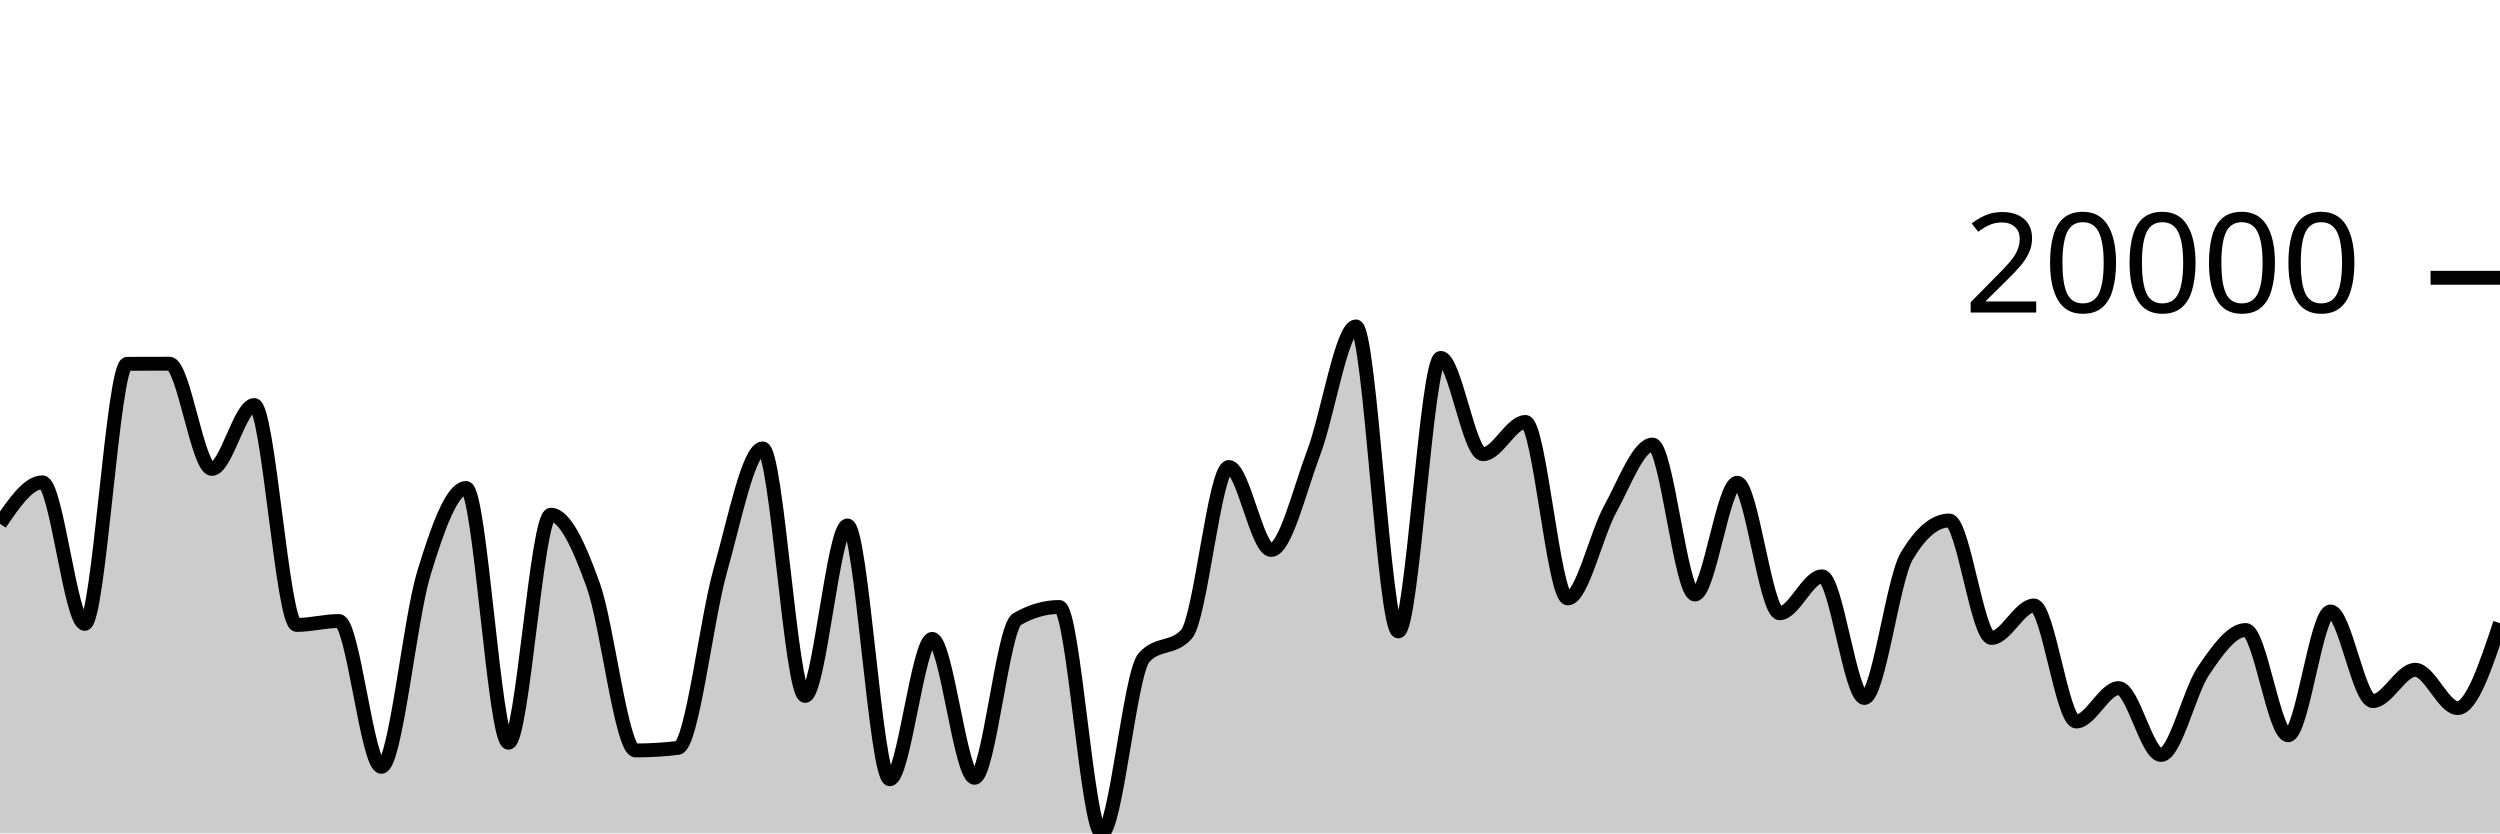
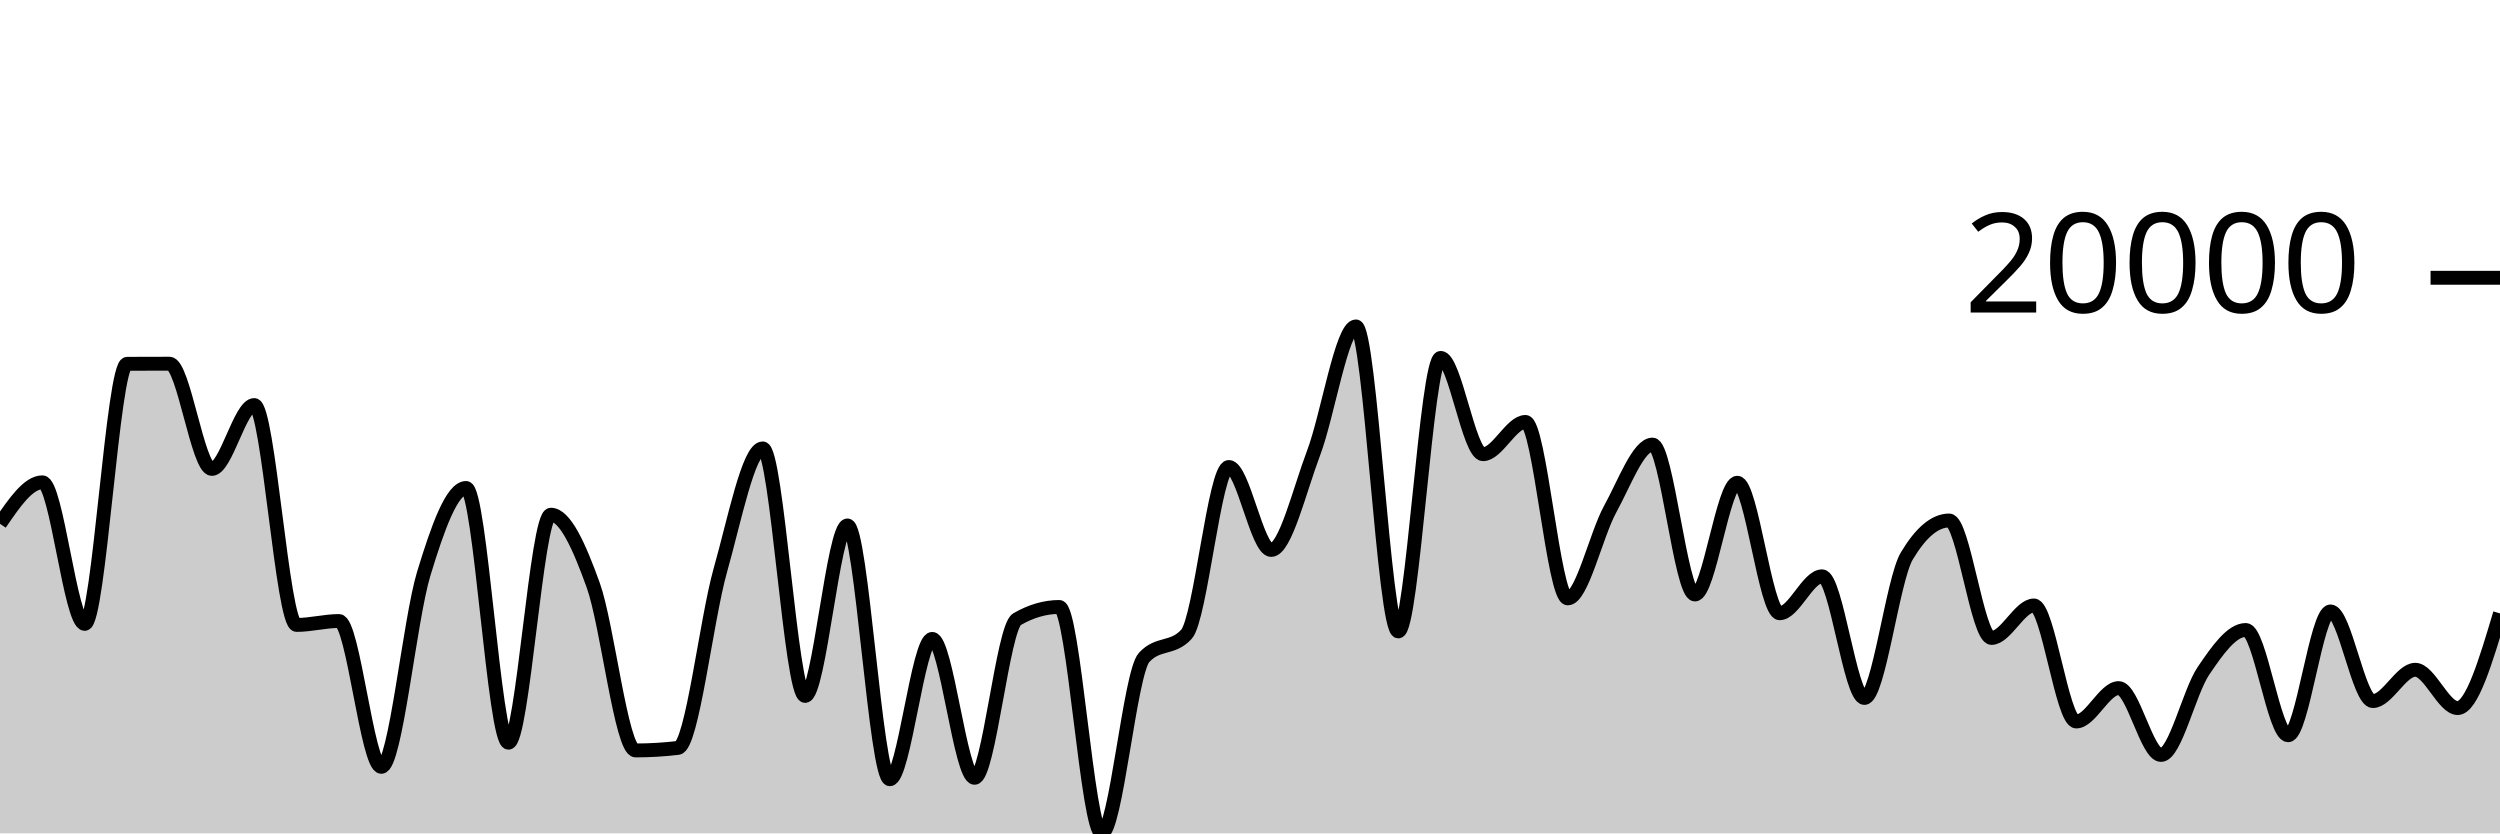
<svg xmlns="http://www.w3.org/2000/svg" viewBox="0 0 180 60">
  <g transform="translate(0,20)">
-     <path class="area" fill="rgba(0, 0, 0, 0.2)" d="M0,17.712C1.017,16.219,2.034,14.727,3.051,14.727C4.068,14.727,5.085,24.92,6.102,24.92C7.119,24.92,8.136,6.199,9.153,6.194C10.169,6.189,11.186,6.186,12.203,6.186C13.22,6.186,14.237,13.762,15.254,13.762C16.271,13.762,17.288,9.163,18.305,9.163C19.322,9.163,20.339,24.995,21.356,24.995C22.373,24.995,23.39,24.714,24.407,24.714C25.424,24.714,26.441,35.213,27.458,35.213C28.475,35.213,29.492,24.658,30.508,21.312C31.525,17.965,32.542,15.134,33.559,15.134C34.576,15.134,35.593,33.475,36.61,33.475C37.627,33.475,38.644,17.059,39.661,17.059C40.678,17.059,41.695,19.305,42.712,22.134C43.729,24.962,44.746,34.031,45.763,34.031C46.78,34.031,47.797,33.971,48.814,33.85C49.831,33.73,50.847,24.655,51.864,21.06C52.881,17.466,53.898,12.285,54.915,12.285C55.932,12.285,56.949,30.106,57.966,30.106C58.983,30.106,60,17.833,61.017,17.833C62.034,17.833,63.051,36.105,64.068,36.105C65.085,36.105,66.102,26.001,67.119,26.001C68.136,26.001,69.153,36.002,70.169,36.002C71.186,36.002,72.203,25.173,73.22,24.585C74.237,23.996,75.254,23.702,76.271,23.702C77.288,23.702,78.305,40,79.322,40C80.339,40,81.356,28.454,82.373,27.339C83.39,26.225,84.407,26.782,85.424,25.667C86.441,24.553,87.458,13.623,88.475,13.623C89.492,13.623,90.508,19.596,91.525,19.596C92.542,19.596,93.559,15.304,94.576,12.621C95.593,9.939,96.61,3.502,97.627,3.502C98.644,3.502,99.661,25.463,100.678,25.463C101.695,25.463,102.712,5.768,103.729,5.768C104.746,5.768,105.763,12.702,106.78,12.702C107.797,12.702,108.814,10.38,109.831,10.38C110.847,10.38,111.864,23.083,112.881,23.083C113.898,23.083,114.915,18.502,115.932,16.656C116.949,14.811,117.966,12.01,118.983,12.01C120,12.01,121.017,22.803,122.034,22.803C123.051,22.803,124.068,14.759,125.085,14.759C126.102,14.759,127.119,24.154,128.136,24.154C129.153,24.154,130.169,21.496,131.186,21.496C132.203,21.496,133.22,30.252,134.237,30.252C135.254,30.252,136.271,21.738,137.288,20.033C138.305,18.328,139.322,17.476,140.339,17.476C141.356,17.476,142.373,25.931,143.39,25.931C144.407,25.931,145.424,23.594,146.441,23.594C147.458,23.594,148.475,31.947,149.492,31.947C150.508,31.947,151.525,29.544,152.542,29.544C153.559,29.544,154.576,34.357,155.593,34.357C156.61,34.357,157.627,29.808,158.644,28.308C159.661,26.808,160.678,25.359,161.695,25.359C162.712,25.359,163.729,32.938,164.746,32.938C165.763,32.938,166.78,24.024,167.797,24.024C168.814,24.024,169.831,30.477,170.847,30.477C171.864,30.477,172.881,28.224,173.898,28.224C174.915,28.224,175.932,30.981,176.949,30.981C177.966,30.981,178.983,27.926,180,24.87L180,40C178.983,40,177.966,40,176.949,40C175.932,40,174.915,40,173.898,40C172.881,40,171.864,40,170.847,40C169.831,40,168.814,40,167.797,40C166.78,40,165.763,40,164.746,40C163.729,40,162.712,40,161.695,40C160.678,40,159.661,40,158.644,40C157.627,40,156.61,40,155.593,40C154.576,40,153.559,40,152.542,40C151.525,40,150.508,40,149.492,40C148.475,40,147.458,40,146.441,40C145.424,40,144.407,40,143.39,40C142.373,40,141.356,40,140.339,40C139.322,40,138.305,40,137.288,40C136.271,40,135.254,40,134.237,40C133.22,40,132.203,40,131.186,40C130.169,40,129.153,40,128.136,40C127.119,40,126.102,40,125.085,40C124.068,40,123.051,40,122.034,40C121.017,40,120,40,118.983,40C117.966,40,116.949,40,115.932,40C114.915,40,113.898,40,112.881,40C111.864,40,110.847,40,109.831,40C108.814,40,107.797,40,106.78,40C105.763,40,104.746,40,103.729,40C102.712,40,101.695,40,100.678,40C99.661,40,98.644,40,97.627,40C96.61,40,95.593,40,94.576,40C93.559,40,92.542,40,91.525,40C90.508,40,89.492,40,88.475,40C87.458,40,86.441,40,85.424,40C84.407,40,83.39,40,82.373,40C81.356,40,80.339,40,79.322,40C78.305,40,77.288,40,76.271,40C75.254,40,74.237,40,73.22,40C72.203,40,71.186,40,70.169,40C69.153,40,68.136,40,67.119,40C66.102,40,65.085,40,64.068,40C63.051,40,62.034,40,61.017,40C60,40,58.983,40,57.966,40C56.949,40,55.932,40,54.915,40C53.898,40,52.881,40,51.864,40C50.847,40,49.831,40,48.814,40C47.797,40,46.78,40,45.763,40C44.746,40,43.729,40,42.712,40C41.695,40,40.678,40,39.661,40C38.644,40,37.627,40,36.61,40C35.593,40,34.576,40,33.559,40C32.542,40,31.525,40,30.508,40C29.492,40,28.475,40,27.458,40C26.441,40,25.424,40,24.407,40C23.39,40,22.373,40,21.356,40C20.339,40,19.322,40,18.305,40C17.288,40,16.271,40,15.254,40C14.237,40,13.22,40,12.203,40C11.186,40,10.169,40,9.153,40C8.136,40,7.119,40,6.102,40C5.085,40,4.068,40,3.051,40C2.034,40,1.017,40,0,40Z" />
-     <path class="line" stroke="black" fill="none" d="M0,17.712C1.017,16.219,2.034,14.727,3.051,14.727C4.068,14.727,5.085,24.92,6.102,24.92C7.119,24.92,8.136,6.199,9.153,6.194C10.169,6.189,11.186,6.186,12.203,6.186C13.22,6.186,14.237,13.762,15.254,13.762C16.271,13.762,17.288,9.163,18.305,9.163C19.322,9.163,20.339,24.995,21.356,24.995C22.373,24.995,23.39,24.714,24.407,24.714C25.424,24.714,26.441,35.213,27.458,35.213C28.475,35.213,29.492,24.658,30.508,21.312C31.525,17.965,32.542,15.134,33.559,15.134C34.576,15.134,35.593,33.475,36.61,33.475C37.627,33.475,38.644,17.059,39.661,17.059C40.678,17.059,41.695,19.305,42.712,22.134C43.729,24.962,44.746,34.031,45.763,34.031C46.78,34.031,47.797,33.971,48.814,33.85C49.831,33.73,50.847,24.655,51.864,21.06C52.881,17.466,53.898,12.285,54.915,12.285C55.932,12.285,56.949,30.106,57.966,30.106C58.983,30.106,60,17.833,61.017,17.833C62.034,17.833,63.051,36.105,64.068,36.105C65.085,36.105,66.102,26.001,67.119,26.001C68.136,26.001,69.153,36.002,70.169,36.002C71.186,36.002,72.203,25.173,73.22,24.585C74.237,23.996,75.254,23.702,76.271,23.702C77.288,23.702,78.305,40,79.322,40C80.339,40,81.356,28.454,82.373,27.339C83.39,26.225,84.407,26.782,85.424,25.667C86.441,24.553,87.458,13.623,88.475,13.623C89.492,13.623,90.508,19.596,91.525,19.596C92.542,19.596,93.559,15.304,94.576,12.621C95.593,9.939,96.61,3.502,97.627,3.502C98.644,3.502,99.661,25.463,100.678,25.463C101.695,25.463,102.712,5.768,103.729,5.768C104.746,5.768,105.763,12.702,106.78,12.702C107.797,12.702,108.814,10.38,109.831,10.38C110.847,10.38,111.864,23.083,112.881,23.083C113.898,23.083,114.915,18.502,115.932,16.656C116.949,14.811,117.966,12.01,118.983,12.01C120,12.01,121.017,22.803,122.034,22.803C123.051,22.803,124.068,14.759,125.085,14.759C126.102,14.759,127.119,24.154,128.136,24.154C129.153,24.154,130.169,21.496,131.186,21.496C132.203,21.496,133.22,30.252,134.237,30.252C135.254,30.252,136.271,21.738,137.288,20.033C138.305,18.328,139.322,17.476,140.339,17.476C141.356,17.476,142.373,25.931,143.39,25.931C144.407,25.931,145.424,23.594,146.441,23.594C147.458,23.594,148.475,31.947,149.492,31.947C150.508,31.947,151.525,29.544,152.542,29.544C153.559,29.544,154.576,34.357,155.593,34.357C156.61,34.357,157.627,29.808,158.644,28.308C159.661,26.808,160.678,25.359,161.695,25.359C162.712,25.359,163.729,32.938,164.746,32.938C165.763,32.938,166.78,24.024,167.797,24.024C168.814,24.024,169.831,30.477,170.847,30.477C171.864,30.477,172.881,28.224,173.898,28.224C174.915,28.224,175.932,30.981,176.949,30.981C177.966,30.981,178.983,27.926,180,24.87" />
+     <path class="area" fill="rgba(0, 0, 0, 0.2)" d="M0,17.712C1.017,16.219,2.034,14.727,3.051,14.727C4.068,14.727,5.085,24.92,6.102,24.92C7.119,24.92,8.136,6.199,9.153,6.194C10.169,6.189,11.186,6.186,12.203,6.186C13.22,6.186,14.237,13.762,15.254,13.762C16.271,13.762,17.288,9.163,18.305,9.163C19.322,9.163,20.339,24.995,21.356,24.995C22.373,24.995,23.39,24.714,24.407,24.714C25.424,24.714,26.441,35.213,27.458,35.213C28.475,35.213,29.492,24.658,30.508,21.312C31.525,17.965,32.542,15.134,33.559,15.134C34.576,15.134,35.593,33.475,36.61,33.475C37.627,33.475,38.644,17.059,39.661,17.059C40.678,17.059,41.695,19.305,42.712,22.134C43.729,24.962,44.746,34.031,45.763,34.031C46.78,34.031,47.797,33.971,48.814,33.85C49.831,33.73,50.847,24.655,51.864,21.06C52.881,17.466,53.898,12.285,54.915,12.285C55.932,12.285,56.949,30.106,57.966,30.106C58.983,30.106,60,17.833,61.017,17.833C62.034,17.833,63.051,36.105,64.068,36.105C65.085,36.105,66.102,26.001,67.119,26.001C68.136,26.001,69.153,36.002,70.169,36.002C71.186,36.002,72.203,25.173,73.22,24.585C74.237,23.996,75.254,23.702,76.271,23.702C77.288,23.702,78.305,40,79.322,40C80.339,40,81.356,28.454,82.373,27.339C83.39,26.225,84.407,26.782,85.424,25.667C86.441,24.553,87.458,13.623,88.475,13.623C89.492,13.623,90.508,19.596,91.525,19.596C92.542,19.596,93.559,15.304,94.576,12.621C95.593,9.939,96.61,3.502,97.627,3.502C98.644,3.502,99.661,25.463,100.678,25.463C101.695,25.463,102.712,5.768,103.729,5.768C104.746,5.768,105.763,12.702,106.78,12.702C107.797,12.702,108.814,10.38,109.831,10.38C110.847,10.38,111.864,23.083,112.881,23.083C113.898,23.083,114.915,18.502,115.932,16.656C116.949,14.811,117.966,12.01,118.983,12.01C120,12.01,121.017,22.803,122.034,22.803C123.051,22.803,124.068,14.759,125.085,14.759C126.102,14.759,127.119,24.154,128.136,24.154C129.153,24.154,130.169,21.496,131.186,21.496C132.203,21.496,133.22,30.252,134.237,30.252C135.254,30.252,136.271,21.738,137.288,20.033C138.305,18.328,139.322,17.476,140.339,17.476C141.356,17.476,142.373,25.931,143.39,25.931C144.407,25.931,145.424,23.594,146.441,23.594C147.458,23.594,148.475,31.947,149.492,31.947C150.508,31.947,151.525,29.544,152.542,29.544C153.559,29.544,154.576,34.357,155.593,34.357C156.61,34.357,157.627,29.808,158.644,28.308C159.661,26.808,160.678,25.359,161.695,25.359C162.712,25.359,163.729,32.938,164.746,32.938C165.763,32.938,166.78,24.024,167.797,24.024C168.814,24.024,169.831,30.477,170.847,30.477C171.864,30.477,172.881,28.224,173.898,28.224C174.915,28.224,175.932,30.981,176.949,30.981C177.966,30.981,178.983,27.573,180,24.165L180,40C178.983,40,177.966,40,176.949,40C175.932,40,174.915,40,173.898,40C172.881,40,171.864,40,170.847,40C169.831,40,168.814,40,167.797,40C166.78,40,165.763,40,164.746,40C163.729,40,162.712,40,161.695,40C160.678,40,159.661,40,158.644,40C157.627,40,156.61,40,155.593,40C154.576,40,153.559,40,152.542,40C151.525,40,150.508,40,149.492,40C148.475,40,147.458,40,146.441,40C145.424,40,144.407,40,143.39,40C142.373,40,141.356,40,140.339,40C139.322,40,138.305,40,137.288,40C136.271,40,135.254,40,134.237,40C133.22,40,132.203,40,131.186,40C130.169,40,129.153,40,128.136,40C127.119,40,126.102,40,125.085,40C124.068,40,123.051,40,122.034,40C121.017,40,120,40,118.983,40C117.966,40,116.949,40,115.932,40C114.915,40,113.898,40,112.881,40C111.864,40,110.847,40,109.831,40C108.814,40,107.797,40,106.78,40C105.763,40,104.746,40,103.729,40C102.712,40,101.695,40,100.678,40C99.661,40,98.644,40,97.627,40C96.61,40,95.593,40,94.576,40C93.559,40,92.542,40,91.525,40C90.508,40,89.492,40,88.475,40C87.458,40,86.441,40,85.424,40C84.407,40,83.39,40,82.373,40C81.356,40,80.339,40,79.322,40C78.305,40,77.288,40,76.271,40C75.254,40,74.237,40,73.22,40C72.203,40,71.186,40,70.169,40C69.153,40,68.136,40,67.119,40C66.102,40,65.085,40,64.068,40C63.051,40,62.034,40,61.017,40C60,40,58.983,40,57.966,40C56.949,40,55.932,40,54.915,40C53.898,40,52.881,40,51.864,40C50.847,40,49.831,40,48.814,40C47.797,40,46.78,40,45.763,40C44.746,40,43.729,40,42.712,40C41.695,40,40.678,40,39.661,40C38.644,40,37.627,40,36.61,40C35.593,40,34.576,40,33.559,40C32.542,40,31.525,40,30.508,40C29.492,40,28.475,40,27.458,40C26.441,40,25.424,40,24.407,40C23.39,40,22.373,40,21.356,40C20.339,40,19.322,40,18.305,40C17.288,40,16.271,40,15.254,40C14.237,40,13.22,40,12.203,40C11.186,40,10.169,40,9.153,40C8.136,40,7.119,40,6.102,40C5.085,40,4.068,40,3.051,40C2.034,40,1.017,40,0,40Z" />
+     <path class="line" stroke="black" fill="none" d="M0,17.712C1.017,16.219,2.034,14.727,3.051,14.727C4.068,14.727,5.085,24.92,6.102,24.92C7.119,24.92,8.136,6.199,9.153,6.194C10.169,6.189,11.186,6.186,12.203,6.186C13.22,6.186,14.237,13.762,15.254,13.762C16.271,13.762,17.288,9.163,18.305,9.163C19.322,9.163,20.339,24.995,21.356,24.995C22.373,24.995,23.39,24.714,24.407,24.714C25.424,24.714,26.441,35.213,27.458,35.213C28.475,35.213,29.492,24.658,30.508,21.312C31.525,17.965,32.542,15.134,33.559,15.134C34.576,15.134,35.593,33.475,36.61,33.475C37.627,33.475,38.644,17.059,39.661,17.059C40.678,17.059,41.695,19.305,42.712,22.134C43.729,24.962,44.746,34.031,45.763,34.031C46.78,34.031,47.797,33.971,48.814,33.85C49.831,33.73,50.847,24.655,51.864,21.06C52.881,17.466,53.898,12.285,54.915,12.285C55.932,12.285,56.949,30.106,57.966,30.106C58.983,30.106,60,17.833,61.017,17.833C62.034,17.833,63.051,36.105,64.068,36.105C65.085,36.105,66.102,26.001,67.119,26.001C68.136,26.001,69.153,36.002,70.169,36.002C71.186,36.002,72.203,25.173,73.22,24.585C74.237,23.996,75.254,23.702,76.271,23.702C77.288,23.702,78.305,40,79.322,40C80.339,40,81.356,28.454,82.373,27.339C83.39,26.225,84.407,26.782,85.424,25.667C86.441,24.553,87.458,13.623,88.475,13.623C89.492,13.623,90.508,19.596,91.525,19.596C92.542,19.596,93.559,15.304,94.576,12.621C95.593,9.939,96.61,3.502,97.627,3.502C98.644,3.502,99.661,25.463,100.678,25.463C101.695,25.463,102.712,5.768,103.729,5.768C104.746,5.768,105.763,12.702,106.78,12.702C107.797,12.702,108.814,10.38,109.831,10.38C110.847,10.38,111.864,23.083,112.881,23.083C113.898,23.083,114.915,18.502,115.932,16.656C116.949,14.811,117.966,12.01,118.983,12.01C120,12.01,121.017,22.803,122.034,22.803C123.051,22.803,124.068,14.759,125.085,14.759C126.102,14.759,127.119,24.154,128.136,24.154C129.153,24.154,130.169,21.496,131.186,21.496C132.203,21.496,133.22,30.252,134.237,30.252C135.254,30.252,136.271,21.738,137.288,20.033C138.305,18.328,139.322,17.476,140.339,17.476C141.356,17.476,142.373,25.931,143.39,25.931C144.407,25.931,145.424,23.594,146.441,23.594C147.458,23.594,148.475,31.947,149.492,31.947C150.508,31.947,151.525,29.544,152.542,29.544C153.559,29.544,154.576,34.357,155.593,34.357C156.61,34.357,157.627,29.808,158.644,28.308C159.661,26.808,160.678,25.359,161.695,25.359C162.712,25.359,163.729,32.938,164.746,32.938C165.763,32.938,166.78,24.024,167.797,24.024C168.814,24.024,169.831,30.477,170.847,30.477C171.864,30.477,172.881,28.224,173.898,28.224C174.915,28.224,175.932,30.981,176.949,30.981C177.966,30.981,178.983,27.573,180,24.165" />
    <path class="axis-ceiling" stroke-width="1" stroke="black" fill="none" d="M175,0L180,0" />
    <text class="axis-ceiling-label" font-family="sans-serif" text-anchor="end" font-size="10px" x="170" y="2.5">20000</text>
  </g>
</svg>
